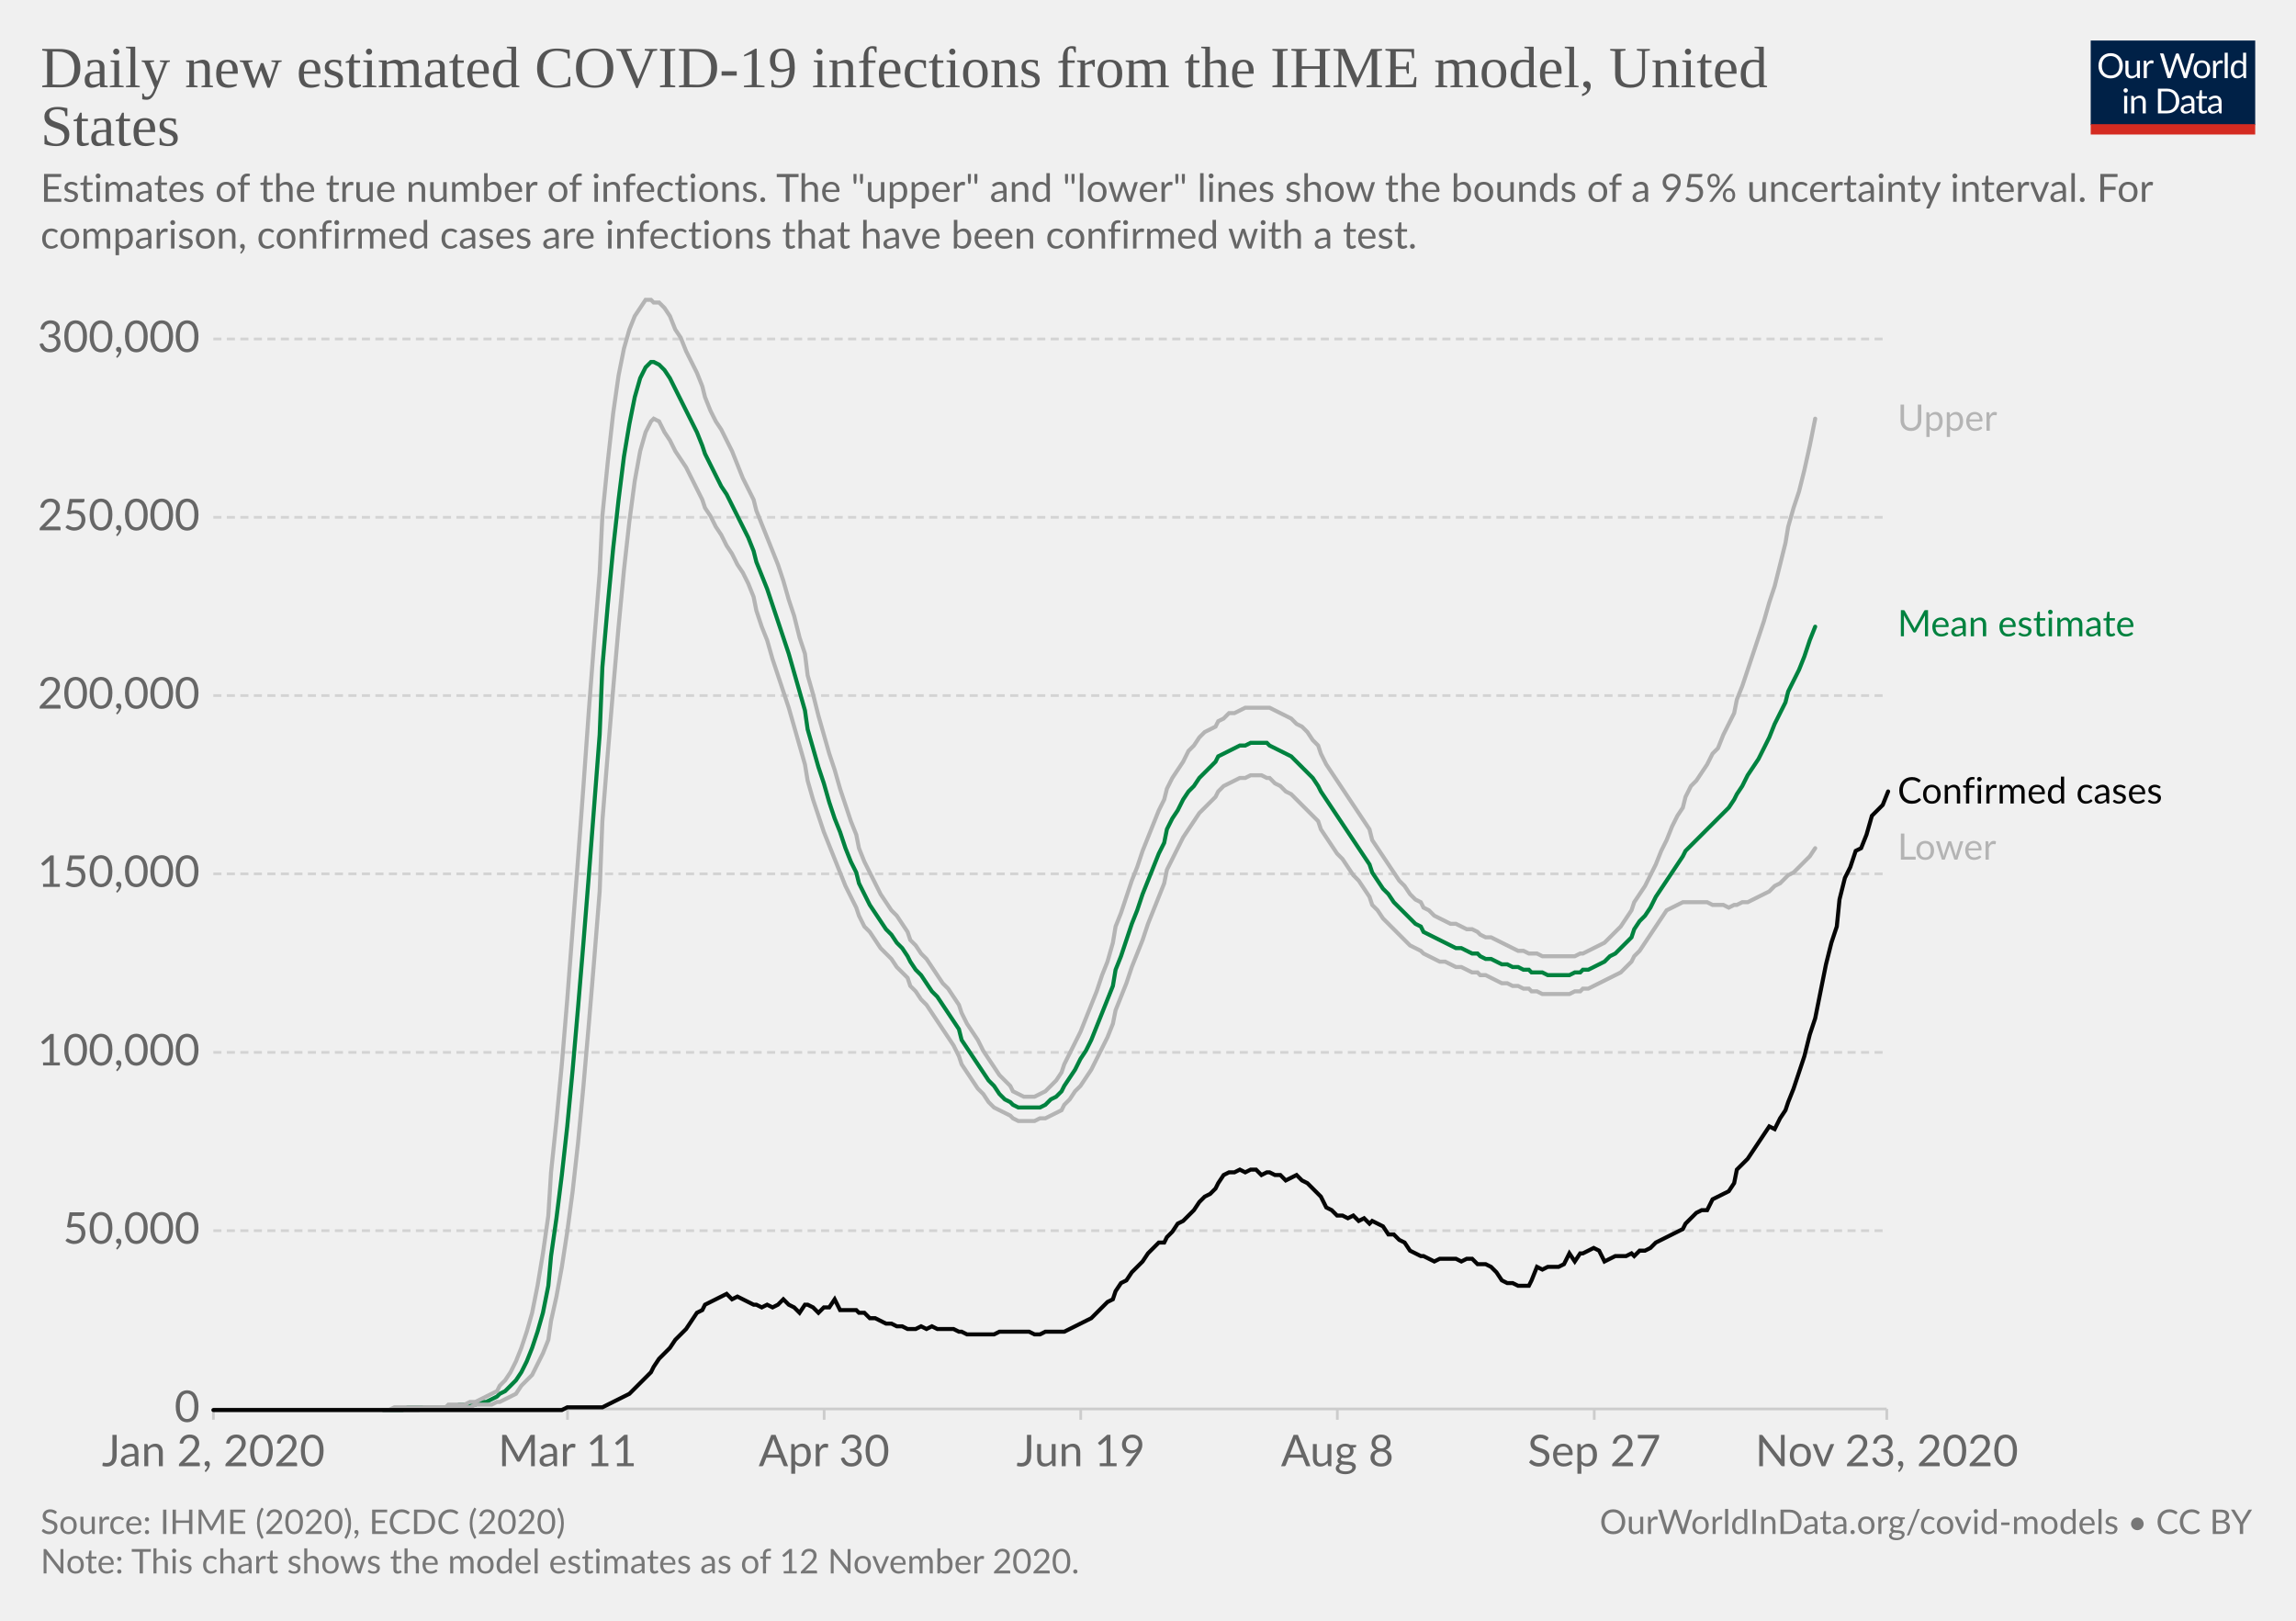
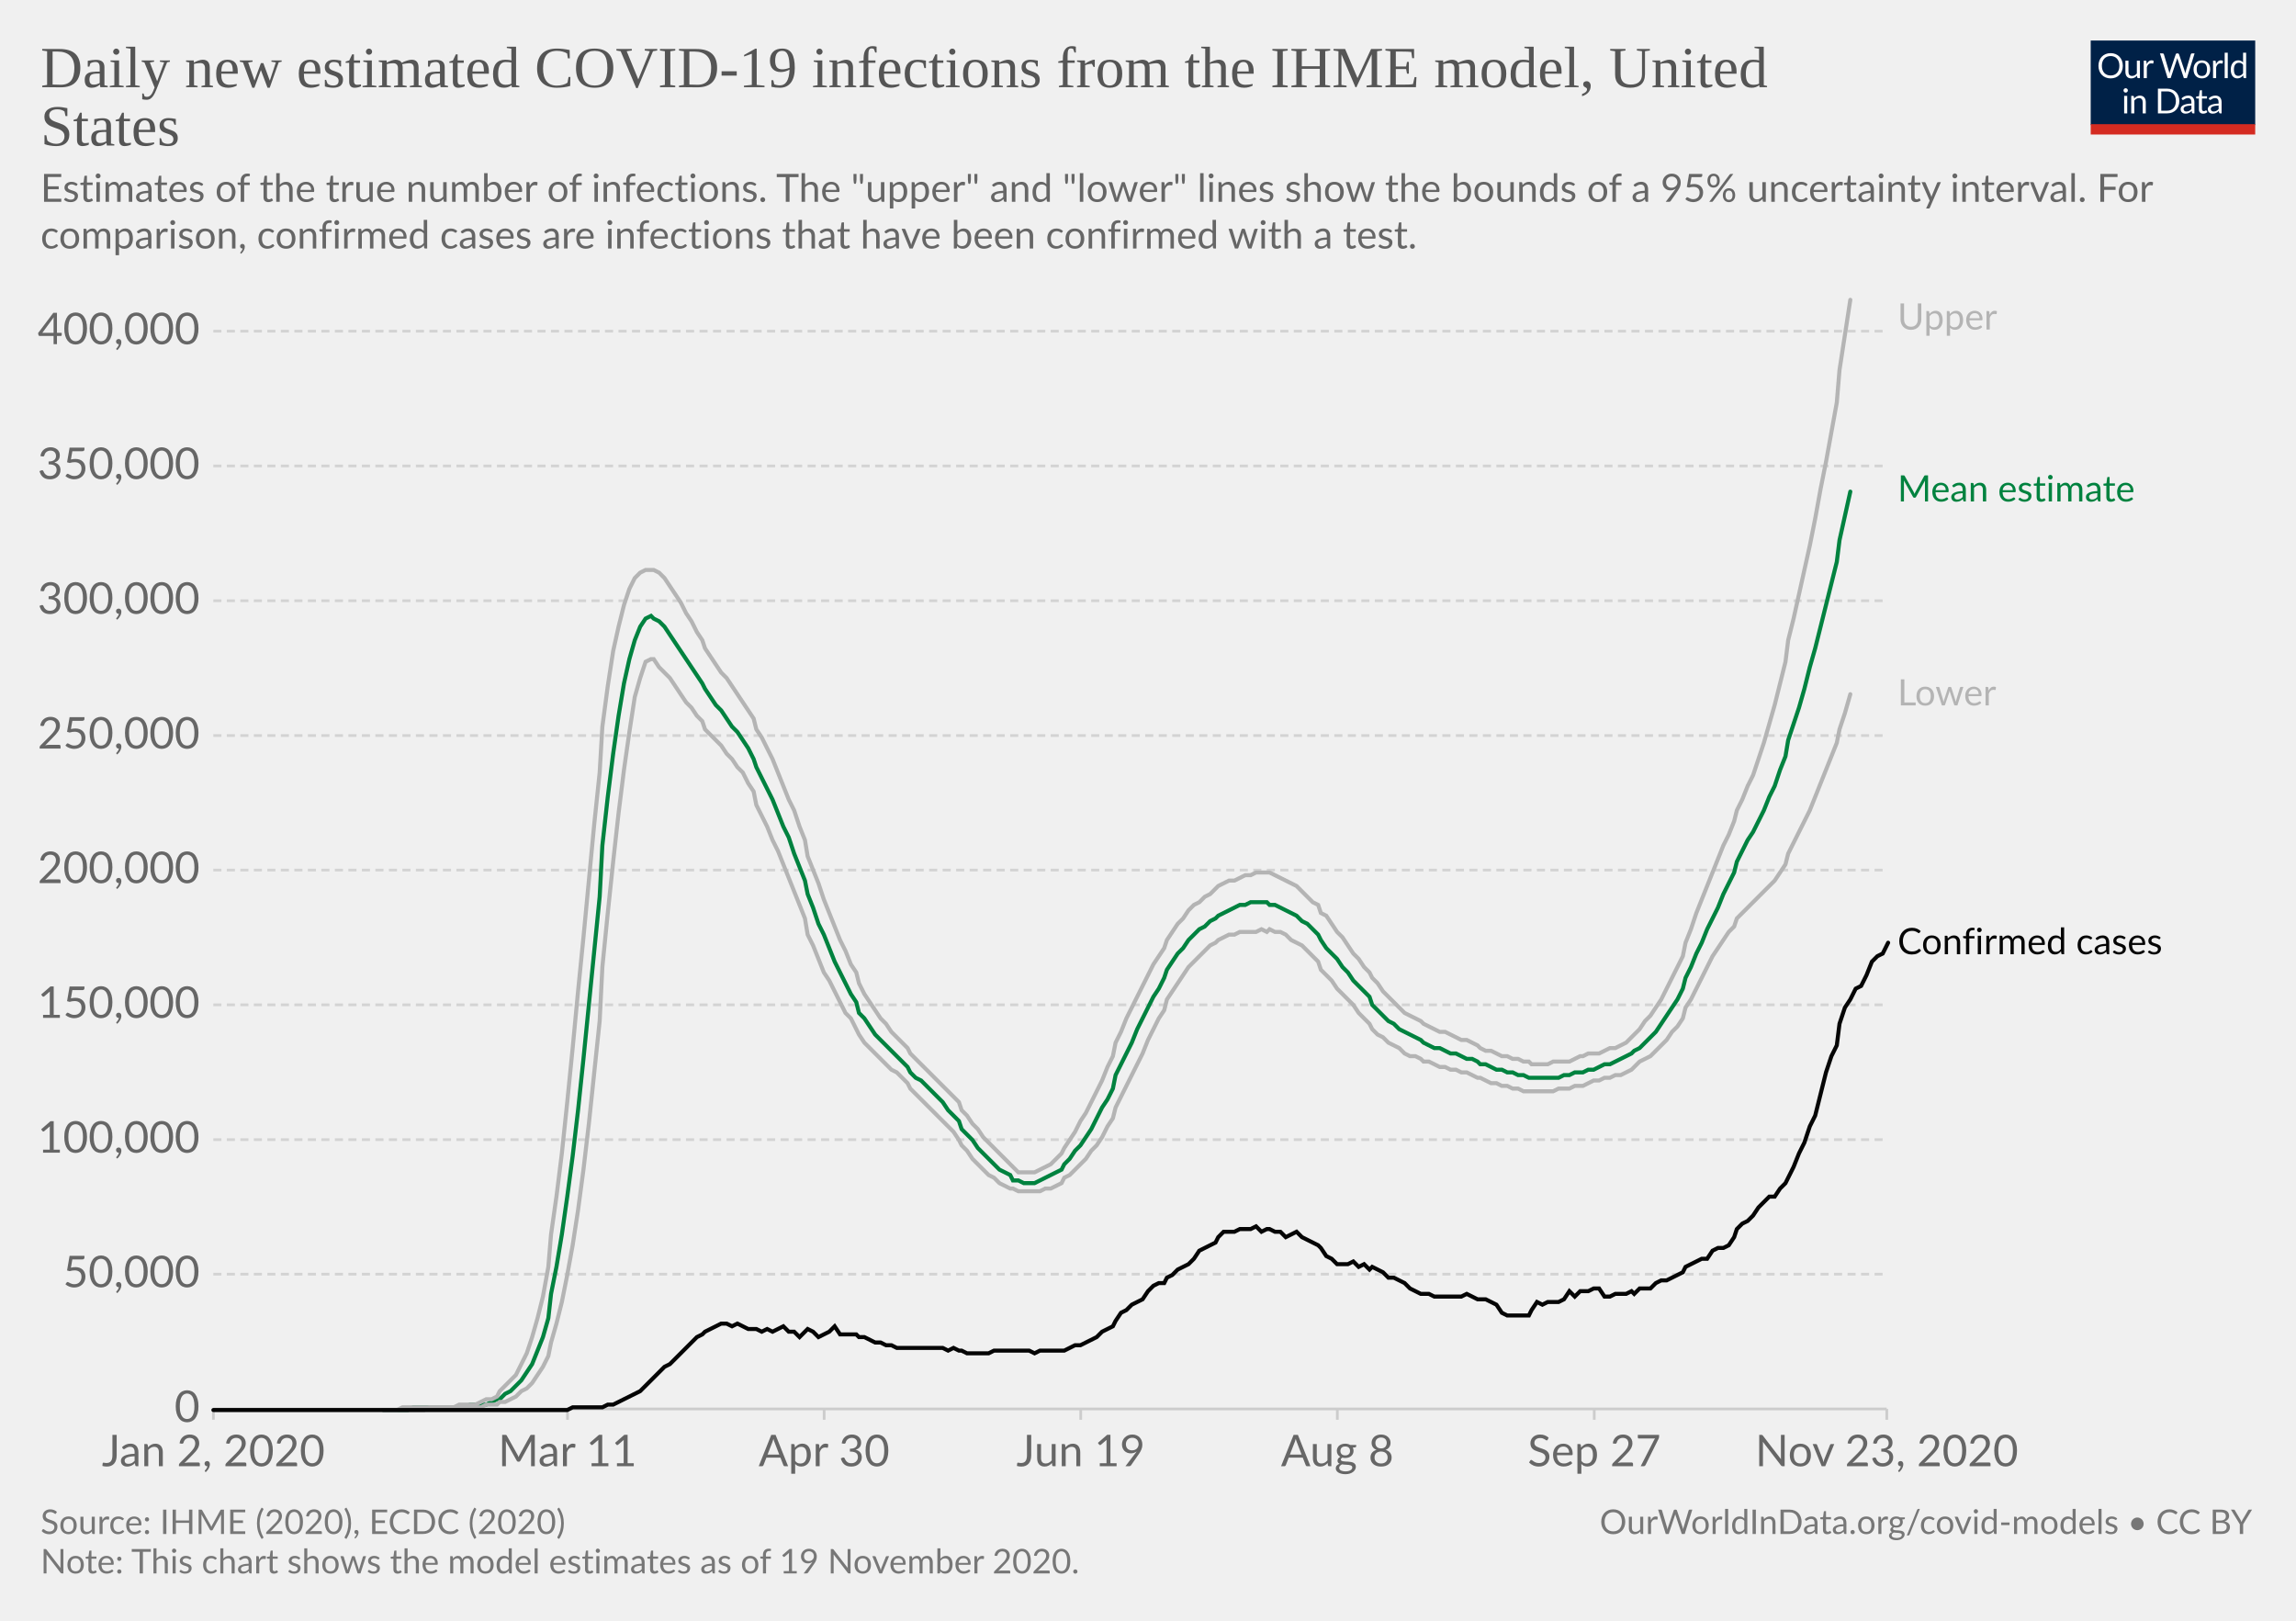
<svg xmlns="http://www.w3.org/2000/svg" version="1.1" style="background-color:#fff;-webkit-font-smoothing:antialiased" width="850" height="600" viewBox="0 0 850 600" font-family="Lato,'Helvetica Neue',Helvetica,Arial,sans-serif" font-size="18" text-rendering="optimizeLegibility">
  <g class="HeaderView">
    <g transform="matrix(.29 0 0 .29 774 15)">
      <svg width="210" height="120" viewBox="0 0 210 120" fill="none">
        <g clip-path="url(#clip0)">
          <path d="M0 0h210v107.89H0V0z" fill="#002147" />
          <path d="M40.98 32.25c0 2.36-.38 4.53-1.12 6.51a14.26 14.26 0 01-8.1 8.4c-1.9.78-4.02 1.17-6.34 1.17a16.6 16.6 0 01-6.33-1.17 14.31 14.31 0 01-8.08-8.4 18.29 18.29 0 01-1.12-6.51c0-2.36.38-4.53 1.12-6.5a14.32 14.32 0 018.07-8.44c1.92-.8 4.03-1.19 6.34-1.19 2.32 0 4.43.4 6.34 1.19 1.92.8 3.56 1.9 4.93 3.34a14.87 14.87 0 013.17 5.1 18.1 18.1 0 011.12 6.5zm-4.38 0c0-1.94-.26-3.68-.8-5.22a10.91 10.91 0 00-2.24-3.89 9.68 9.68 0 00-3.52-2.46 11.95 11.95 0 00-4.62-.86c-1.68 0-3.21.28-4.6.86a9.88 9.88 0 00-3.54 2.46 10.91 10.91 0 00-2.24 3.9c-.53 1.53-.8 3.27-.8 5.2 0 1.94.27 3.68.8 5.22a11.17 11.17 0 002.24 3.9 10.01 10.01 0 003.55 2.44c1.38.56 2.9.83 4.6.83 1.7 0 3.24-.27 4.61-.83a9.8 9.8 0 003.52-2.44 11.17 11.17 0 002.25-3.9c.53-1.54.8-3.28.8-5.21zm26.22-6.54V48H60.5c-.56 0-.9-.27-1.05-.81l-.31-2.4a12.45 12.45 0 01-3.26 2.6c-1.2.64-2.58.96-4.13.96-1.22 0-2.3-.2-3.24-.6a6.52 6.52 0 01-2.33-1.7 7.37 7.37 0 01-1.43-2.67c-.3-1.04-.46-2.2-.46-3.45V25.7h3.91v14.22c0 1.68.38 2.99 1.15 3.91.77.93 1.96 1.39 3.54 1.39 1.16 0 2.24-.27 3.23-.82a10.42 10.42 0 002.8-2.28V25.7h3.91zm8.61 4.47a9.94 9.94 0 012.6-3.56 5.64 5.64 0 013.76-1.3c.47 0 .92.05 1.34.15.44.1.83.27 1.17.49l-.3 2.92c-.09.37-.3.55-.66.55-.2 0-.5-.04-.9-.13a6.21 6.21 0 00-3.24.18c-.54.2-1.03.5-1.47.92-.42.4-.81.9-1.17 1.5-.33.58-.64 1.26-.92 2.02V48H67.7V25.71h2.25c.42 0 .72.08.88.25.16.16.27.44.33.83l.26 3.39zm61.16-13.7L122.75 48h-3.82l-7.99-24.05a21.95 21.95 0 01-.42-1.58 38.36 38.36 0 01-.44 1.58L102.05 48h-3.83L88.4 16.47h3.54c.38 0 .7.1.95.29.26.2.43.43.5.73l6.52 21.9c.1.4.2.83.28 1.28.1.46.2.94.29 1.46l.3-1.46c.12-.47.25-.9.38-1.27l7.41-21.91c.1-.25.26-.48.51-.69.27-.22.58-.33.95-.33h1.23c.38 0 .69.1.92.29.24.2.41.43.53.73l7.4 21.9a28.4 28.4 0 01.68 2.62 29.52 29.52 0 01.52-2.61l6.54-21.91c.07-.27.23-.5.48-.7.27-.21.58-.32.95-.32h3.32zm9.35 8.88c1.63 0 3.1.27 4.4.82a9.43 9.43 0 015.46 5.94c.5 1.4.74 2.98.74 4.73 0 1.76-.25 3.34-.74 4.75a9.43 9.43 0 01-5.46 5.92c-1.3.52-2.77.79-4.4.79-1.64 0-3.12-.27-4.44-.8a9.42 9.42 0 01-3.35-2.3c-.92-1-1.63-2.2-2.13-3.61-.49-1.41-.73-3-.73-4.75s.24-3.33.73-4.73c.5-1.43 1.2-2.64 2.13-3.63a9.4 9.4 0 013.35-2.31c1.32-.55 2.8-.82 4.44-.82zm0 19.89c2.2 0 3.84-.73 4.93-2.2 1.08-1.48 1.63-3.54 1.63-6.18 0-2.66-.55-4.72-1.63-6.2-1.09-1.49-2.73-2.23-4.93-2.23-1.12 0-2.09.2-2.93.57a5.7 5.7 0 00-2.06 1.65 7.5 7.5 0 00-1.24 2.67c-.26 1.04-.4 2.22-.4 3.54 0 2.64.55 4.7 1.64 6.18 1.1 1.47 2.76 2.2 4.99 2.2zm17.97-15.07a9.94 9.94 0 012.6-3.56 5.64 5.64 0 013.76-1.3c.47 0 .91.05 1.34.15.44.1.83.27 1.16.49l-.28 2.92c-.09.37-.31.55-.66.55-.2 0-.5-.04-.9-.13a6.2 6.2 0 00-3.24.18c-.54.2-1.03.5-1.47.92-.43.4-.82.9-1.17 1.5a13.1 13.1 0 00-.92 2.02V48h-3.94V25.71h2.24c.43 0 .72.08.88.25.17.16.28.44.33.83l.27 3.39zm15.04-14.59V48h-3.92V15.6h3.92zm19.55 15.43a6.22 6.22 0 00-2.38-2.05 6.7 6.7 0 00-2.86-.6c-2.07 0-3.66.75-4.77 2.23-1.12 1.48-1.68 3.6-1.68 6.33 0 1.46.13 2.7.38 3.74a7.29 7.29 0 001.1 2.56 4.35 4.35 0 001.78 1.45c.7.3 1.5.46 2.4.46 1.29 0 2.41-.3 3.36-.88a9.6 9.6 0 002.67-2.49V31.02zm3.91-15.43V48h-2.33c-.56 0-.9-.27-1.06-.81l-.35-2.71a12.13 12.13 0 01-3.25 2.77 8.28 8.28 0 01-4.23 1.06 7.31 7.31 0 01-6.14-2.9c-.73-.96-1.3-2.15-1.69-3.57a18.35 18.35 0 01.07-9.48 11.29 11.29 0 011.89-3.7 8.7 8.7 0 017.06-3.34 7.96 7.96 0 016.12 2.62V15.59h3.91zM46.61 70.71V93H42.7V70.71h3.91zm.84-7c0 .39-.08.75-.24 1.09a2.81 2.81 0 01-1.52 1.47 2.67 2.67 0 01-2.16 0 2.9 2.9 0 01-1.45-1.47 2.67 2.67 0 010-2.16c.15-.35.35-.65.6-.9.25-.27.53-.47.85-.62a2.67 2.67 0 012.16 0c.35.15.65.35.9.62.27.25.47.55.62.9.16.34.24.7.24 1.08zm7.97 10.24c.49-.54 1-1.04 1.54-1.48a9.85 9.85 0 013.66-1.84 8.96 8.96 0 015.43.35c.94.4 1.72.97 2.33 1.71a7.36 7.36 0 011.43 2.67c.32 1.04.49 2.19.49 3.45V93h-3.94V78.81c0-1.69-.4-3-1.17-3.92-.76-.93-1.93-1.4-3.5-1.4a6.6 6.6 0 00-3.25.83c-1 .56-1.92 1.31-2.77 2.27V93h-3.94V70.71h2.35c.56 0 .9.28 1.04.82l.3 2.42zm57.7 3.3c0 2.36-.37 4.5-1.11 6.44a14.3 14.3 0 01-3.17 4.98 14.1 14.1 0 01-4.93 3.2c-1.9.76-4.02 1.13-6.33 1.13H85.8V61.47h11.77c2.31 0 4.42.39 6.33 1.15a13.8 13.8 0 018.1 8.18 17.75 17.75 0 011.12 6.45zm-4.37 0c0-1.94-.26-3.67-.8-5.2a10.94 10.94 0 00-2.23-3.87 9.57 9.57 0 00-3.53-2.42 12.23 12.23 0 00-4.61-.83h-7.5v24.62h7.5c1.7 0 3.24-.28 4.61-.84a9.7 9.7 0 003.53-2.4 10.94 10.94 0 002.24-3.87c.53-1.53.8-3.26.8-5.2zm19.8 5.72c-1.8.06-3.34.2-4.62.44-1.26.22-2.3.51-3.1.88-.8.36-1.37.8-1.74 1.3-.35.5-.53 1.05-.53 1.67 0 .58.1 1.1.3 1.52a3 3 0 00.76 1.05c.34.27.73.46 1.17.6.45.11.94.17 1.45.17a7.28 7.28 0 003.5-.81 11.95 11.95 0 002.82-2.2v-4.62zm-12.65-9.11a12.73 12.73 0 013.98-2.66c1.43-.59 3-.88 4.73-.88 1.25 0 2.36.2 3.33.61a6.81 6.81 0 013.94 4.38c.33 1.04.5 2.19.5 3.43V93h-1.74a1.8 1.8 0 01-.88-.18c-.2-.13-.36-.38-.48-.74l-.44-2.12c-.59.55-1.16 1.03-1.72 1.46a9.48 9.48 0 01-3.74 1.7c-.69.15-1.46.23-2.3.23-.87 0-1.69-.12-2.45-.35a5.34 5.34 0 01-3.34-2.93 6.64 6.64 0 01-.49-2.64c0-.88.25-1.72.73-2.53a6.33 6.33 0 012.35-2.17c1.09-.63 2.5-1.15 4.25-1.54 1.75-.41 3.89-.65 6.42-.7v-1.75c0-1.73-.37-3.03-1.12-3.91-.75-.9-1.84-1.34-3.28-1.34-.97 0-1.78.12-2.44.37-.64.23-1.2.5-1.7.81l-1.23.82c-.33.23-.67.35-1 .35-.27 0-.5-.07-.69-.2a2.1 2.1 0 01-.48-.53l-.7-1.25zm27.67 19.5c-1.76 0-3.12-.5-4.07-1.48-.94-.98-1.41-2.4-1.41-4.25V74h-2.68a.9.9 0 01-.6-.2c-.16-.14-.24-.36-.24-.66v-1.56l3.65-.46.9-6.89a.9.9 0 01.29-.52.88.88 0 01.62-.22H142v7.67h6.44V74H142v13.38c0 .94.22 1.63.68 2.09.45.45 1.04.68 1.76.68a3.21 3.21 0 001.85-.53l.55-.35c.16-.12.3-.18.41-.18.2 0 .4.13.55.38l1.15 1.87a7.45 7.45 0 01-2.44 1.5c-.96.35-1.94.52-2.95.52zm19.68-10.4c-1.8.07-3.34.21-4.62.45-1.26.22-2.3.51-3.1.88-.8.36-1.37.8-1.74 1.3-.35.5-.53 1.05-.53 1.67 0 .58.1 1.1.3 1.52.18.42.44.77.76 1.05.34.27.73.46 1.17.6.45.11.94.17 1.45.17a7.3 7.3 0 003.5-.81 12.04 12.04 0 002.82-2.2v-4.62zm-12.65-9.1a12.72 12.72 0 013.99-2.66c1.42-.59 3-.88 4.72-.88 1.25 0 2.36.2 3.33.61a6.81 6.81 0 013.94 4.38c.33 1.04.5 2.19.5 3.43V93h-1.74a1.8 1.8 0 01-.88-.18c-.2-.13-.36-.38-.48-.74l-.44-2.12c-.59.55-1.16 1.03-1.72 1.46a9.48 9.48 0 01-3.74 1.7c-.69.15-1.46.23-2.3.23-.87 0-1.69-.12-2.45-.35a5.33 5.33 0 01-3.34-2.93 6.62 6.62 0 01-.49-2.64c0-.88.25-1.72.73-2.53a6.33 6.33 0 012.35-2.17c1.09-.63 2.5-1.15 4.25-1.54a31.2 31.2 0 016.42-.7v-1.75c0-1.73-.37-3.03-1.12-3.91-.75-.9-1.84-1.34-3.28-1.34-.97 0-1.78.12-2.44.37-.64.23-1.2.5-1.7.81-.46.3-.87.57-1.22.82-.34.23-.68.35-1.02.35-.26 0-.49-.07-.68-.2a1.88 1.88 0 01-.48-.53l-.7-1.25z" fill="#fff" />
          <path fill="#D42B21" d="M0 106.79h210V120H0z" />
        </g>
        <defs>
          <clipPath id="clip0">
            <path fill="#fff" d="M0 0h210v120H0z" />
          </clipPath>
        </defs>
      </svg>
    </g>
    <a href="https://ourworldindata.org/grapher/daily-new-estimated-covid-19-infections-ihme-model?tab=chart&amp;stackMode=absolute&amp;region=World" target="_blank" rel="noopener" font-family="&quot;Playfair Display&quot;,Georgia,&quot;Times New Roman&quot;,serif">
      <text font-size="21.6" x="15" y="32.3" fill="#555">
        <tspan x="15" y="32.28">Daily new estimated COVID-19 infections from the IHME model, United</tspan>
        <tspan x="15" y="53.88">States</tspan>
      </text>
    </a>
    <text font-size="14.4" x="15" y="74.7" fill="#666">
      <tspan x="15" y="74.72">Estimates of the true number of infections. The "upper" and "lower" lines show the bounds of a 95% uncertainty interval. For</tspan>
      <tspan x="15" y="92">comparison, confirmed cases are infections that have been confirmed with a test.</tspan>
    </text>
  </g>
  <g class="LineChart">
    <defs>
      <clipPath id="a">
        <path d="M68.97 0h830v863.2h-830z" />
      </clipPath>
    </defs>
    <g class="DualAxisView">
      <g class="HorizontalAxis">
        <path stroke="#ccc" d="M79 521.6v4M210.1 521.6v4M305.1 521.6v4M400.1 521.6v4M495.1 521.6v4M590.2 521.6v4M698.5 521.6v4" />
        <text x="79" y="542.8" fill="#666" text-anchor="middle" font-size="16.2">Jan 2, 2020</text>
        <text x="210.1" y="542.8" fill="#666" text-anchor="middle" font-size="16.2">Mar 11</text>
        <text x="305.1" y="542.8" fill="#666" text-anchor="middle" font-size="16.2">Apr 30</text>
        <text x="400.1" y="542.8" fill="#666" text-anchor="middle" font-size="16.2">Jun 19</text>
        <text x="495.1" y="542.8" fill="#666" text-anchor="middle" font-size="16.2">Aug 8</text>
        <text x="590.2" y="542.8" fill="#666" text-anchor="middle" font-size="16.2">Sep 27</text>
        <text x="698.5" y="542.8" fill="#666" text-anchor="middle" font-size="16.2">Nov 23, 2020</text>
      </g>
      <g class="VerticalAxis" fill="#666" dominant-baseline="middle" text-anchor="end" font-size="16.2">
        <text x="73.97" y="521.6">0</text>
-         <text x="73.97" y="455.6">50,000</text>
-         <text x="73.97" y="389.6">100,000</text>
-         <text x="73.97" y="323.5">150,000</text>
-         <text x="73.97" y="257.5">200,000</text>
-         <text x="73.97" y="191.5">250,000</text>
-         <text x="73.97" y="125.5">300,000</text>
+         <text x="73.97" y="471.7">50,000</text>
+         <text x="73.97" y="421.9">100,000</text>
+         <text x="73.97" y="372">150,000</text>
+         <text x="73.97" y="322.1">200,000</text>
+         <text x="73.97" y="272.3">250,000</text>
+         <text x="73.97" y="222.4">300,000</text>
+         <text x="73.97" y="172.5">350,000</text>
+         <text x="73.97" y="122.6">400,000</text>
      </g>
      <g class="AxisGridLines horizontalLines">
        <path stroke="#ccc" d="M78.97 521.6h619.51" />
-         <path stroke="#d3d3d3" stroke-dasharray="3,2" d="M78.97 455.6h619.51M78.97 389.6h619.51M78.97 323.5h619.51M78.97 257.5h619.51M78.97 191.5h619.51M78.97 125.5h619.51" />
+         <path stroke="#d3d3d3" stroke-dasharray="3,2" d="M78.97 471.7h619.51M78.97 421.9h619.51M78.97 372h619.51M78.97 322.1h619.51M78.97 272.3h619.51M78.97 222.4h619.51M78.97 172.5h619.51M78.97 122.6h619.51" />
      </g>
    </g>
    <g clip-path="url(#a)">
      <g class="LineLabels" cursor="default">
        <g class="legendMark">
-           <text font-size="13.5" x="702.5" y="159.5" fill="#b4b4b4">
-             <tspan x="702.48" y="159.45">Upper</tspan>
+           <text font-size="13.5" x="702.5" y="122" fill="#b4b4b4">
+             <tspan x="702.48" y="122">Upper</tspan>
          </text>
        </g>
        <g class="legendMark">
-           <text font-size="13.5" x="702.5" y="235.6" fill="#00823f">
-             <tspan x="702.48" y="235.55">Mean estimate</tspan>
+           <text font-size="13.5" x="702.5" y="185.7" fill="#00823f">
+             <tspan x="702.48" y="185.65">Mean estimate</tspan>
          </text>
        </g>
        <g class="legendMark">
-           <text font-size="13.5" x="702.5" y="297.4" fill="#050505">
-             <tspan x="702.48" y="297.45">Confirmed cases</tspan>
+           <text font-size="13.5" x="702.5" y="261.2" fill="#b4b4b4">
+             <tspan x="702.48" y="261.15">Lower</tspan>
          </text>
        </g>
        <g class="legendMark">
-           <text font-size="13.5" x="702.5" y="318.3" fill="#b4b4b4">
-             <tspan x="702.48" y="318.25">Lower</tspan>
+           <text font-size="13.5" x="702.5" y="353.3" fill="#050505">
+             <tspan x="702.48" y="353.25">Confirmed cases</tspan>
          </text>
        </g>
      </g>
      <g class="Lines">
        <g class="key-United-States_0">
-           <path stroke="#00823f" stroke-linecap="round" d="M142 522h7l2-1h17l2-1h6l2-1h2l2-1 2-1 1-1 2-1 2-2 2-2 2-3 2-4 2-5 2-6 2-7 2-10 1-11 2-14 2-16 2-18 2-21 2-23 2-24 2-25 2-26 2-26 1-25 2-23 2-21 2-18 2-16 2-12 2-10 2-7 2-4 2-2h1l2 1 2 2 2 3 2 4 2 4 2 4 2 4 2 4 2 5 1 3 2 4 2 4 2 4 2 3 2 4 2 4 2 4 2 4 2 5 1 4 2 5 2 5 2 6 2 6 2 6 2 6 2 7 2 7 2 7 1 7 2 7 2 7 2 6 2 7 2 6 2 5 2 6 2 5 2 4 1 4 2 4 2 4 2 3 2 3 2 3 2 2 2 3 2 2 2 3 1 2 2 3 2 2 2 3 2 3 2 2 2 3 2 3 2 3 2 3 1 4 2 3 2 3 2 3 2 3 2 3 2 2 2 3 2 2 2 1 1 1 2 1h8l2-1 2-2 2-1 2-2 1-2 2-3 2-3 2-4 2-3 2-4 2-5 2-5 2-5 2-5 1-6 2-5 2-6 2-6 2-5 2-6 2-5 2-5 2-5 2-4 1-5 2-4 2-3 2-4 2-3 2-2 2-3 2-2 2-2 2-2 1-2 2-1 2-1 2-1 2-1h2l2-1h6l1 1 2 1 2 1 2 1 2 1 2 2 2 2 2 2 2 2 2 3 1 2 2 3 2 3 2 3 2 3 2 3 2 3 2 3 2 3 2 3 1 3 2 3 2 3 2 2 2 3 2 2 2 2 2 2 2 2 2 1 1 2 2 1 2 1 2 1 2 1 2 1 2 1h2l2 1 2 1h2l1 1 2 1h2l2 1 2 1h2l2 1h2l2 1h2l1 1h4l2 1h8l2-1h2l1-1h2l2-1 2-1 2-1 2-2 2-1 2-2 2-2 2-2 1-3 2-3 2-2 2-3 2-4 2-3 2-3 2-3 2-3 2-3 1-2 2-2 2-2 2-2 2-2 2-2 2-2 2-2 2-2 2-3 1-2 2-3 2-4 2-3 2-3 2-4 2-4 2-5 2-4 2-4 1-4 2-4 2-4 2-5 2-6 2-5" fill="none" stroke-width="1.5" />
+           <path stroke="#00823f" stroke-linecap="round" d="M142 522h9l2-1h19l2-1h6l2-1 2-1h1l2-2 2-1 2-2 2-2 2-3 2-3 2-5 2-5 2-7 1-9 2-10 2-12 2-14 2-15 2-17 2-19 2-20 2-20 2-20 1-19 2-18 2-16 2-14 2-12 2-9 2-7 2-5 2-3 2-1 1 1 2 1 2 2 2 3 2 3 2 3 2 3 2 3 2 3 2 3 1 2 2 3 2 3 2 2 2 3 2 3 2 2 2 3 2 3 2 4 1 3 2 4 2 4 2 4 2 5 2 5 2 4 2 6 2 5 2 5 1 5 2 5 2 6 2 4 2 5 2 5 2 4 2 4 2 4 2 3 1 4 2 2 2 3 2 3 2 2 2 2 2 2 2 2 2 2 2 2 1 2 2 2 2 1 2 2 2 2 2 2 2 2 2 3 2 2 2 2 1 3 2 2 2 2 2 3 2 2 2 2 2 2 2 2 2 1 2 1 1 2h2l2 1h4l2-1 2-1 2-1 2-1 2-1 1-2 2-2 2-3 2-2 2-3 2-3 2-4 2-4 2-3 2-4 1-5 2-4 2-4 2-4 2-5 2-4 2-4 2-4 2-3 2-4 1-3 2-3 2-3 2-2 2-3 2-2 2-2 2-1 2-2 2-1 1-1 2-1 2-1 2-1 2-1h2l2-1h6l1 1h2l2 1 2 1 2 1 2 1 2 2 2 1 2 2 2 2 1 2 2 3 2 2 2 2 2 3 2 2 2 3 2 2 2 2 2 2 1 3 2 2 2 2 2 2 2 1 2 2 2 1 2 1 2 1 2 1 1 1 2 1 2 1h2l2 1 2 1h2l2 1 2 1h2l2 1 1 1h2l2 1 2 1h2l2 1h2l2 1h2l2 1h11l2-1h2l2-1h3l2-1h2l2-1 2-1h2l2-1 2-1 2-1 2-1 1-1 2-1 2-2 2-2 2-2 2-3 2-3 2-3 2-3 2-4 1-4 2-4 2-5 2-4 2-5 2-4 2-4 2-5 2-4 2-4 1-4 2-4 2-4 2-3 2-4 2-4 2-5 2-4 2-6 2-5 1-6 2-6 2-6 2-7 2-8 2-7 2-8 2-8 2-8 2-8 1-8 2-9 2-9" fill="none" stroke-width="1.5" />
        </g>
        <g class="key-United-States_1">
-           <path stroke="#b4b4b4" stroke-linecap="round" d="M142 522h13l2-1h17l2-1h6l2-1h1l2-1 2-1 2-1 2-3 2-2 2-2 2-4 2-4 2-5 1-7 2-9 2-11 2-13 2-15 2-18 2-21 2-23 2-24 2-25 1-26 2-25 2-24 2-23 2-21 2-18 2-15 2-11 2-7 2-4 1-1 2 1 2 4 2 3 2 4 2 3 2 3 2 4 2 4 2 4 1 3 2 3 2 4 2 3 2 4 2 3 2 4 2 3 2 4 2 5 1 5 2 6 2 5 2 7 2 6 2 6 2 6 2 7 2 7 2 7 1 6 2 7 2 6 2 6 2 5 2 5 2 5 2 5 2 4 2 4 1 3 2 4 2 2 2 3 2 3 2 2 2 2 2 3 2 2 2 2 1 3 2 2 2 3 2 2 2 3 2 3 2 3 2 3 2 3 2 4 1 3 2 3 2 3 2 3 2 2 2 3 2 2 2 1 2 1 2 1 1 1 2 1h6l2-1h2l2-1 2-1 2-1 1-2 2-2 2-3 2-2 2-3 2-3 2-4 2-4 2-4 2-5 1-5 2-5 2-5 2-6 2-5 2-5 2-6 2-5 2-5 2-5 1-5 2-4 2-4 2-4 2-3 2-3 2-3 2-2 2-2 2-2 1-2 2-2 2-1 2-1 2-1h2l2-1h4l2 1h1l2 2 2 1 2 2 2 1 2 2 2 2 2 2 2 2 2 2 1 3 2 3 2 3 2 3 2 2 2 3 2 3 2 2 2 3 2 3 1 3 2 2 2 3 2 2 2 2 2 2 2 2 2 2 2 1 2 1 1 1 2 1 2 1 2 1h2l2 1 2 1h2l2 1 2 1h2l1 1h2l2 1 2 1 2 1h2l2 1h2l2 1h2l1 1h2l2 1h10l2-1h2l1-1h2l2-1 2-1 2-1 2-1 2-1 2-1 2-2 2-2 1-2 2-2 2-3 2-3 2-3 2-3 2-3 2-1 2-1 2-1h9l2 1h4l2 1 2-1h1l2-1h2l2-1 2-1 2-1 2-1 2-2 2-1 2-2 1-1 2-1 2-2 2-2 2-2 2-3" fill="none" stroke-width="1.5" />
+           <path stroke="#b4b4b4" stroke-linecap="round" d="M142 522h15l2-1h19l2-1h4l1-1h2l2-1 2-1 2-2 2-1 2-2 2-3 2-3 2-4 1-5 2-7 2-8 2-10 2-11 2-13 2-15 2-17 2-19 2-19 1-20 2-20 2-19 2-18 2-16 2-14 2-13 2-7 2-6 2-1h1l2 3 2 2 2 2 2 3 2 3 2 3 2 2 2 3 2 2 1 3 2 2 2 2 2 2 2 3 2 2 2 3 2 2 2 4 2 3 1 5 2 4 2 4 2 5 2 4 2 5 2 5 2 5 2 5 2 5 1 6 2 4 2 5 2 5 2 3 2 4 2 4 2 4 2 2 2 4 1 2 2 3 2 2 2 2 2 2 2 2 2 2 2 1 2 2 2 2 1 2 2 2 2 2 2 2 2 2 2 2 2 2 2 2 2 2 2 3 1 2 2 2 2 3 2 2 2 2 2 2 2 1 2 2 2 1 2 1h1l2 1h8l2-1h2l2-1 2-1 1-2 2-1 2-2 2-2 2-2 2-3 2-2 2-3 2-4 2-3 1-4 2-4 2-4 2-4 2-4 2-4 2-5 2-4 2-4 2-3 1-4 2-3 2-3 2-3 2-3 2-2 2-2 2-2 2-2 2-1 1-1 2-1 2-1h2l2-1h6l2-1 2 1 1-1 2 1h2l2 1 2 2 2 1 2 1 2 2 2 2 2 2 1 3 2 2 2 2 2 3 2 2 2 2 2 2 2 3 2 2 2 2 1 2 2 2 2 1 2 2 2 1 2 1 2 2 2 1h2l2 1 1 1h2l2 1 2 1h2l2 1h2l2 1h2l2 1 2 1h1l2 1 2 1h2l2 1h2l2 1h2l2 1h11l2-1h4l2-1h3l2-1 2-1h2l2-1h2l2-1h2l2-1 2-1 1-1 2-2 2-1 2-1 2-2 2-2 2-2 2-3 2-2 2-3 1-4 2-3 2-4 2-4 2-4 2-4 2-3 2-3 2-3 2-2 1-3 2-2 2-2 2-2 2-2 2-2 2-2 2-2 2-3 2-3 1-4 2-4 2-4 2-4 2-4 2-5 2-5 2-5 2-5 2-5 1-5 2-6 2-7" fill="none" stroke-width="1.5" />
        </g>
        <g class="key-United-States_2">
-           <path stroke="#b4b4b4" stroke-linecap="round" d="M142 522h2l2-1h19l1-1h6l2-1h2l2-1 2-1 2-1 2-1 1-2 2-2 2-3 2-4 2-5 2-6 2-7 2-10 2-12 2-14 1-16 2-19 2-21 2-24 2-26 2-26 2-27 2-28 2-26 2-25 1-21 2-20 2-18 2-14 2-10 2-7 2-5 2-3 2-3h2l1 1h2l2 2 2 3 2 5 2 3 2 5 2 4 2 4 2 5 1 4 2 5 2 4 2 3 2 4 2 4 2 5 2 5 2 4 2 4 1 4 2 5 2 5 2 5 2 5 2 6 2 7 2 6 2 8 2 6 1 8 2 7 2 8 2 7 2 7 2 6 2 7 2 6 2 6 2 5 1 5 2 5 2 4 2 4 2 4 2 3 2 3 2 2 2 3 2 3 1 3 2 2 2 3 2 2 2 3 2 3 2 3 2 2 2 3 2 3 1 3 2 4 2 3 2 3 2 4 2 3 2 3 2 3 2 2 2 2 1 2 2 1 2 1h4l2-1 2-1 2-2 2-2 2-3 1-3 2-4 2-4 2-4 2-5 2-5 2-5 2-6 2-5 2-7 1-6 2-5 2-6 2-6 2-5 2-6 2-5 2-5 2-5 2-4 1-4 2-4 2-3 2-3 2-4 2-2 2-3 2-2 2-1 2-1 1-2 2-1 2-2h2l2-1 2-1h9l2 1 2 1 2 1 2 1 2 2 2 1 2 2 2 3 2 2 1 3 2 4 2 3 2 3 2 3 2 3 2 3 2 3 2 3 2 3 1 4 2 3 2 3 2 3 2 3 2 3 2 2 2 3 2 2 2 1 1 2 2 1 2 2 2 1 2 1 2 1h2l2 1 2 1h2l2 1 1 1 2 1h2l2 1 2 1 2 1 2 1 2 1h2l2 1h3l2 1h12l2-1h1l2-1 2-1 2-1 2-1 2-2 2-2 2-2 2-3 2-3 1-3 2-3 2-3 2-4 2-4 2-5 2-4 2-5 2-4 2-3 1-4 2-4 2-2 2-3 2-3 2-4 2-2 2-5 2-4 2-4 1-5 2-5 2-6 2-6 2-6 2-6 2-7 2-6 2-8 2-8 1-6 2-7 2-6 2-8 2-9 2-10" fill="none" stroke-width="1.5" />
+           <path stroke="#b4b4b4" stroke-linecap="round" d="M142 522h5l2-1h19l2-1h6l2-1 2-1h2l2-1 1-2 2-2 2-2 2-2 2-4 2-4 2-6 2-7 2-8 2-11 1-12 2-14 2-16 2-19 2-20 2-21 2-20 2-21 2-21 2-19 1-17 2-15 2-13 2-9 2-8 2-6 2-4 2-2 2-1h3l2 1 2 2 2 3 2 3 2 3 2 4 2 3 2 4 2 3 1 3 2 3 2 3 2 3 2 2 2 3 2 3 2 3 2 3 2 3 1 4 2 3 2 4 2 4 2 5 2 5 2 5 2 4 2 6 2 5 1 6 2 5 2 5 2 6 2 5 2 5 2 5 2 4 2 5 2 3 1 4 2 4 2 3 2 3 2 3 2 2 2 3 2 2 2 2 2 2 1 2 2 2 2 2 2 2 2 2 2 2 2 2 2 2 2 2 2 2 1 3 2 2 2 3 2 2 2 3 2 2 2 2 2 2 2 2 2 2 1 1 2 2h6l2-1 2-1 2-1 2-2 2-2 1-2 2-3 2-3 2-4 2-3 2-4 2-4 2-4 2-5 2-4 1-5 2-4 2-5 2-4 2-4 2-4 2-4 2-4 2-3 2-3 1-3 2-3 2-3 2-2 2-3 2-2 2-1 2-2 2-1 2-2 1-1 2-1 2-1h2l2-1 2-1h2l2-1h5l2 1 2 1 2 1 2 1 2 1 2 2 2 2 2 2 2 1 1 3 2 1 2 3 2 3 2 2 2 3 2 3 2 2 2 3 2 2 1 2 2 2 2 3 2 2 2 2 2 2 2 2 2 1 2 1 2 1 1 1 2 1 2 1 2 1h2l2 1 2 1 2 1h2l2 1 2 1 1 1 2 1h2l2 1 2 1h2l2 1h2l2 1h2l1 1h6l2-1h6l2-1 2-1h1l2-1h4l2-1 2-1h2l2-1 2-1 2-2 1-1 2-2 2-3 2-2 2-3 2-3 2-4 2-4 2-4 2-4 1-5 2-5 2-6 2-5 2-5 2-5 2-5 2-5 2-4 2-5 1-4 2-4 2-5 2-4 2-6 2-6 2-7 2-7 2-8 2-8 1-8 2-8 2-9 2-9 2-9 2-10 2-11 2-10 2-11 2-11 1-12 2-13 2-13" fill="none" stroke-width="1.5" />
        </g>
        <g class="key-United-States_3">
-           <path stroke="#050505" stroke-linecap="round" d="M79 522h129l2-1h13l2-1 2-1 2-1 2-1 2-1 2-2 2-2 2-2 2-2 1-2 2-3 2-2 2-2 2-3 2-2 2-2 2-3 2-3 2-1 1-2 2-1 2-1 2-1 2-1 2 2 2-1 2 1 2 1 2 1h1l2 1 2-1 2 1 2-1 2-2 2 2 2 1 2 2 2-3h1l2 1 2 2 2-2h2l2-3 2 4h6l1 1h2l2 2h2l2 1 2 1h2l2 1h2l2 1h3l2-1 2 1 2-1 2 1h6l2 1h1l2 1h10l2-1h11l2 1h2l2-1h7l2-1 2-1 2-1 2-1 2-1 2-2 2-2 2-2 2-1 1-3 2-3 2-1 2-3 2-2 2-2 2-3 2-2 2-2h2l1-2 2-2 2-3 2-1 2-2 2-2 2-3 2-2 2-1 2-2 1-2 2-3 2-1h2l2-1 2 1 2-1h2l2 2 2-1h1l2 1h2l2 2 2-1 2-1 2 2 2 1 2 2 2 2 1 1 2 4 2 1 2 2h2l2 1 2-1 2 2 2-1 2 2 1-1 2 1 2 1 2 3h2l2 2 2 1 2 3 2 1 2 1h1l2 1 2 1 2-1h6l2 1 2-1h2l2 2h3l2 1 2 2 2 3 2 1h2l2 1h4l1-2 2-5 2 1 2-1h4l2-1 2-4 2 3 2-3h1l2-1 2-1 2 1 2 4 2-1 2-1h4l2-1 1 1 2-2h2l2-1 2-2 2-1 2-1 2-1 2-1 2-1 1-2 2-2 2-2 2-1h2l2-4 2-1 2-1 2-1 2-3 1-5 2-2 2-2 2-3 2-3 2-3 2-3 2 1 2-4 2-3 1-3 2-5 2-6 2-6 2-8 2-6 2-10 2-10 2-8 2-6 1-10 2-8 2-4 2-6 2-1 2-5 2-7 2-2 2-2 2-5" fill="none" stroke-width="1.5" />
+           <path stroke="#050505" stroke-linecap="round" d="M79 522h131l2-1h11l2-1h2l2-1 2-1 2-1 2-1 2-1 2-2 2-2 1-1 2-2 2-2 2-1 2-2 2-2 2-2 2-2 2-2 2-1 1-1 2-1 2-1 2-1h2l2 1 2-1 2 1 2 1h3l2 1 2-1 2 1 2-1 2-1 2 2h2l2 2 2-2 1-1 2 1 2 2 2-1 2-1 2-2 2 3h6l1 1h2l2 1 2 1h2l2 1h2l2 1h17l2 1 2-1 2 1h1l2 1h8l2-1h13l2 1 2-1h9l2-1 2-1h2l2-1 2-1 2-1 2-2 2-1 2-1 1-2 2-3 2-1 2-2 2-1 2-1 2-3 2-2 2-1h2l1-2 2-1 2-2 2-1 2-1 2-2 2-3 2-1 2-1 2-1 1-2 2-2h4l2-1h4l2-1 2 2 2-1h1l2 1h2l2 2 2-1 2-1 2 2 2 1 2 1 2 1 1 1 2 3 2 1 2 2h4l2-1 2 2 2-1 2 2 1-1 2 1 2 1 2 2h2l2 1 2 1 2 2 2 1 2 1h3l2 1h10l2-1 2 1 2 1h3l2 1 2 1 2 3 2 1h8l1-2 2-3 2 1 2-1h4l2-1 2-3 2 2 2-2h3l2-1h2l2 3h2l2-1h4l2-1 1 1 2-2h4l2-2 2-1h2l2-1 2-1 2-1 1-2 2-1 2-1 2-1h2l2-3 2-1h2l2-1 2-3 1-3 2-2 2-1 2-2 2-3 2-2 2-2h2l2-3 2-2 1-2 2-4 2-5 2-4 2-6 2-4 2-8 2-8 2-6 2-4 1-8 2-6 2-3 2-4 2-1 2-4 2-5 2-2 2-1 2-4" fill="none" stroke-width="1.5" />
        </g>
      </g>
    </g>
  </g>
  <g class="SourcesFooter" fill="#777">
    <g class="clickable" fill="#777">
      <text font-size="12.6" x="15" y="567.9">
        <tspan x="15" y="567.88">Source: IHME (2020), ECDC (2020)</tspan>
      </text>
    </g>
    <text font-size="12.6" x="15" y="582.5">
-       <tspan x="15" y="582.48">Note: This chart shows the model estimates as of 12 November 2020.</tspan>
+       <tspan x="15" y="582.48">Note: This chart shows the model estimates as of 19 November 2020.</tspan>
    </text>
    <text font-size="12.6" x="592.2" y="567.9">
      <tspan x="592.2" y="567.88">
        <a target="_blank" href="https://ourworldindata.org/covid-models" fill="#777">OurWorldInData.org/covid-models</a> • <a class="cclogo" href="http://creativecommons.org/licenses/by/4.0/deed.en_US" target="_blank" fill="#777">CC BY</a>
      </tspan>
    </text>
  </g>
</svg>
